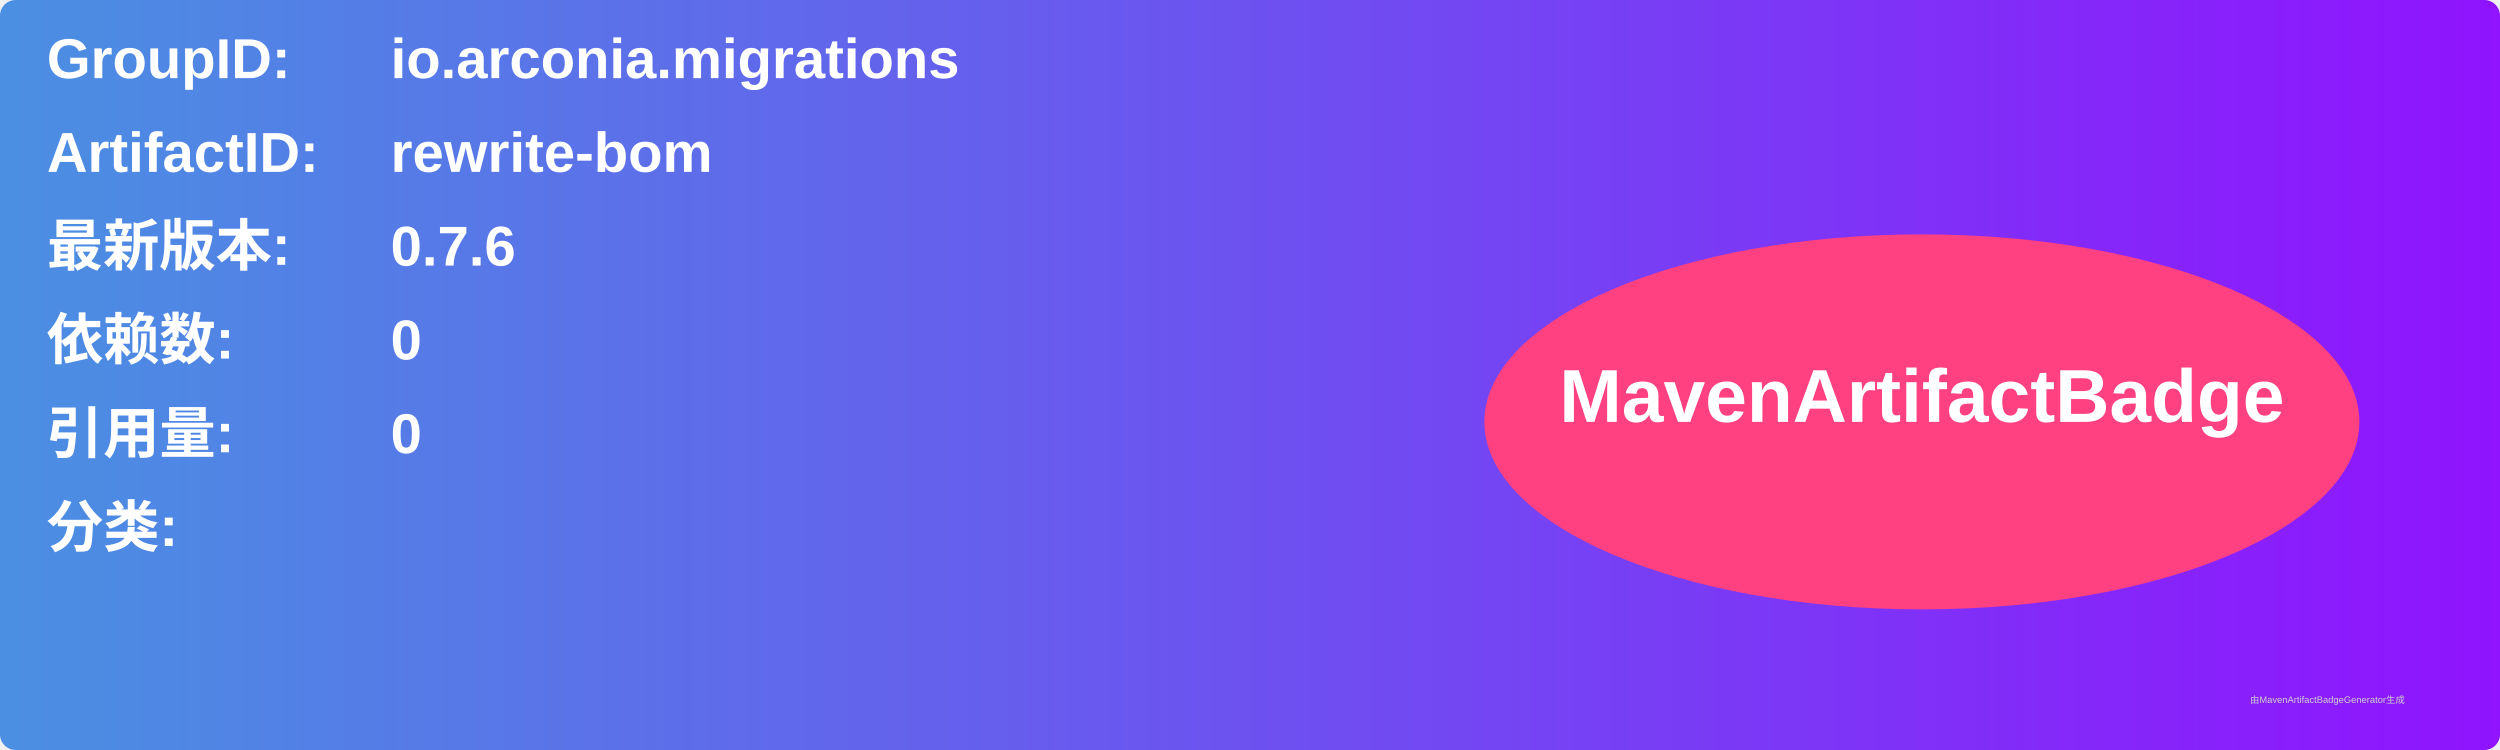
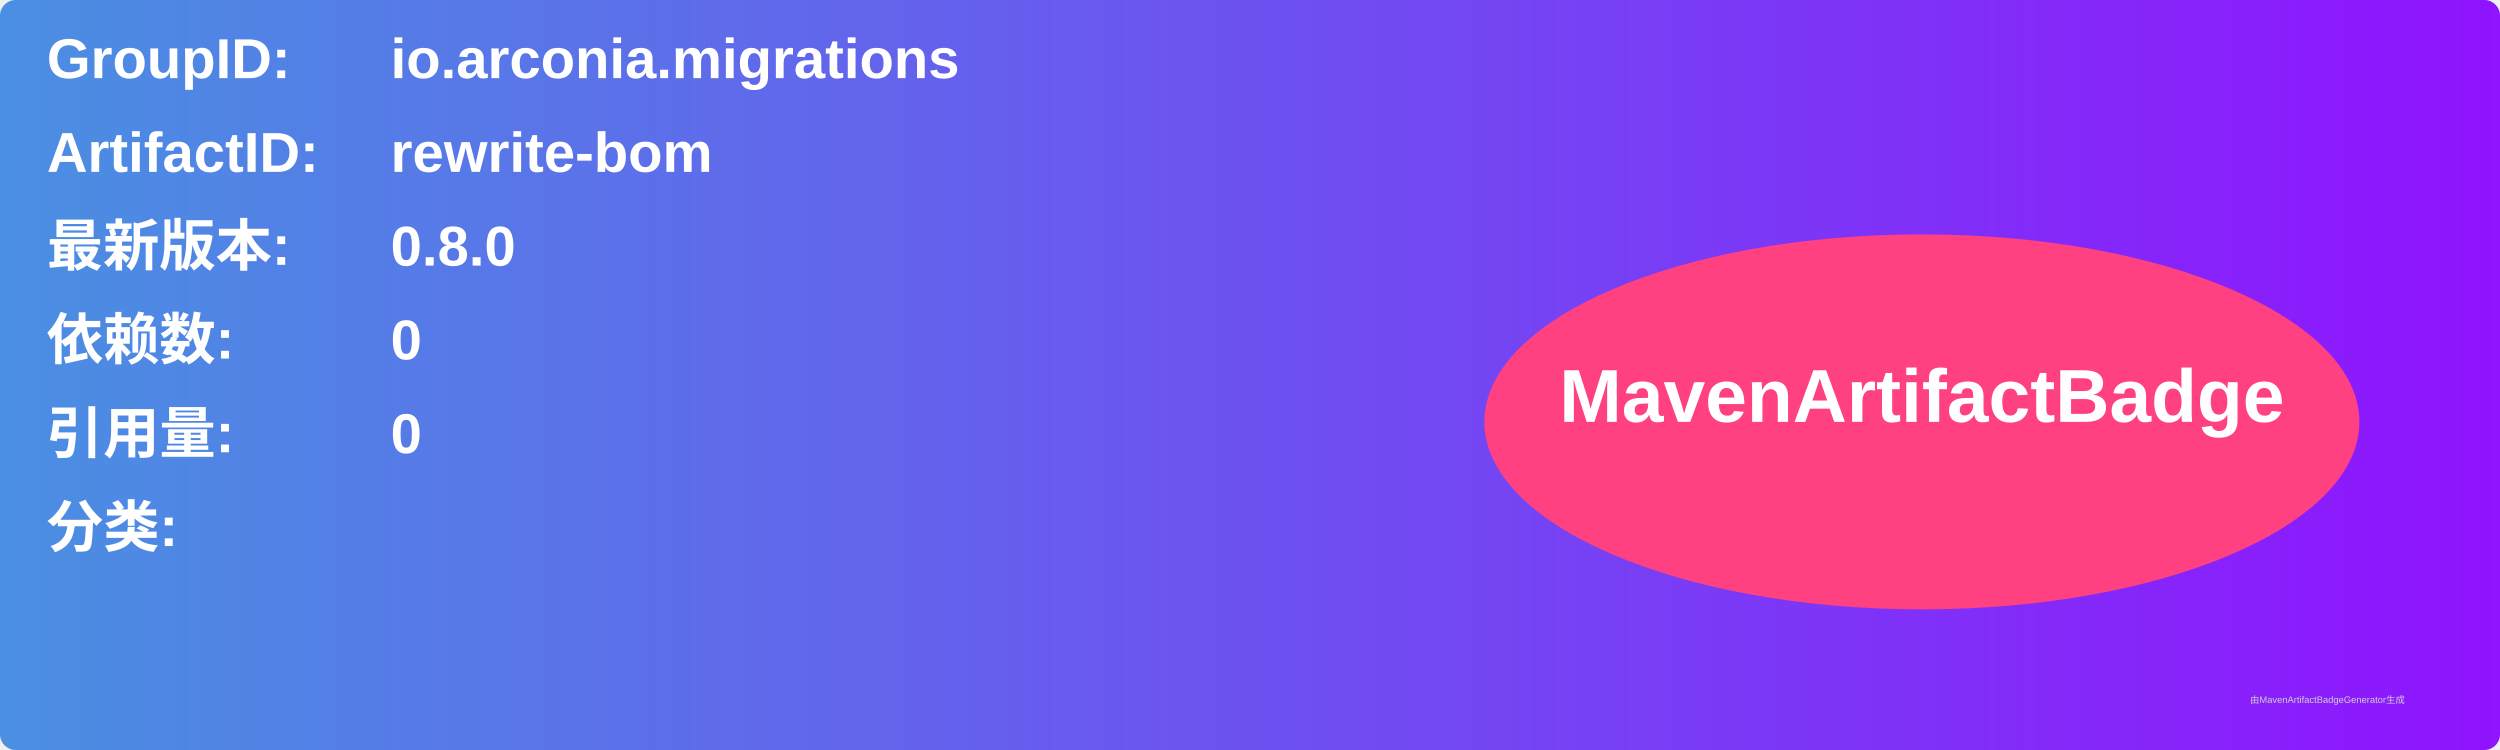
<svg xmlns="http://www.w3.org/2000/svg" width="800" height="240" viewBox="0 0 800 240">
  <linearGradient id="grad" x1="0%" y1="0%" x2="100%" y2="0%">
    <stop offset="0%" stop-color="#4a90e2" />
    <stop offset="100%" stop-color="#9013fe" />
  </linearGradient>
  <rect width="100%" height="100%" rx="5" ry="5" fill="url(#grad)" />
  <g transform="translate(15, 15)">
    <text x="0" y="10" font-family="Arial" font-size="18" fill="white" font-weight="bold" width="260">GroupID:</text>
    <text x="110" y="10" font-family="Arial" font-size="18" fill="white" font-weight="bold" width="460">io.arconia.migrations</text>
    <text x="0" y="40" font-family="Arial" font-size="18" fill="white" font-weight="bold" width="260">ArtifactID:</text>
    <text x="110" y="40" font-family="Arial" font-size="18" fill="white" font-weight="bold" width="460">rewrite-bom</text>
    <text x="0" y="70" font-family="Arial" font-size="18" fill="white" font-weight="bold">最新版本:</text>
    <text x="110" y="70" font-family="Arial" font-size="18" fill="white" font-weight="bold">
-       <tspan font-weight="bold">0.7.6</tspan>
+       <tspan font-weight="bold">0.8.0</tspan>
    </text>
    <text x="0" y="100" font-family="Arial" font-size="18" fill="white" font-weight="bold">依赖数: </text>
    <text x="110" y="100" font-family="Arial" font-size="18" fill="white">
      <tspan font-weight="bold">0</tspan>
    </text>
    <text x="0" y="130" font-family="Arial" font-size="18" fill="white" font-weight="bold">引用量: </text>
    <text x="110" y="130" font-family="Arial" font-size="18" fill="white">
      <tspan font-weight="bold">0</tspan>
    </text>
    <text x="0" y="160" font-family="Arial" font-size="18" fill="white" font-weight="bold">分类:</text>
    <text x="10" y="190" font-family="Arial" font-size="10" fill="white">
      <tspan font-weight="bold" />
    </text>
    <ellipse cx="600" cy="120" rx="140" ry="60" fill="#ff4081" />
    <text x="600" y="120" text-anchor="middle" font-family="Arial" font-size="24" fill="white" font-weight="bold">MavenArtifactBadge</text>
  </g>
  <text x="720" y="225" font-family="Arial" font-size="3" fill="#d0d0d0">由MavenArtifactBadgeGenerator生成</text>
</svg>
